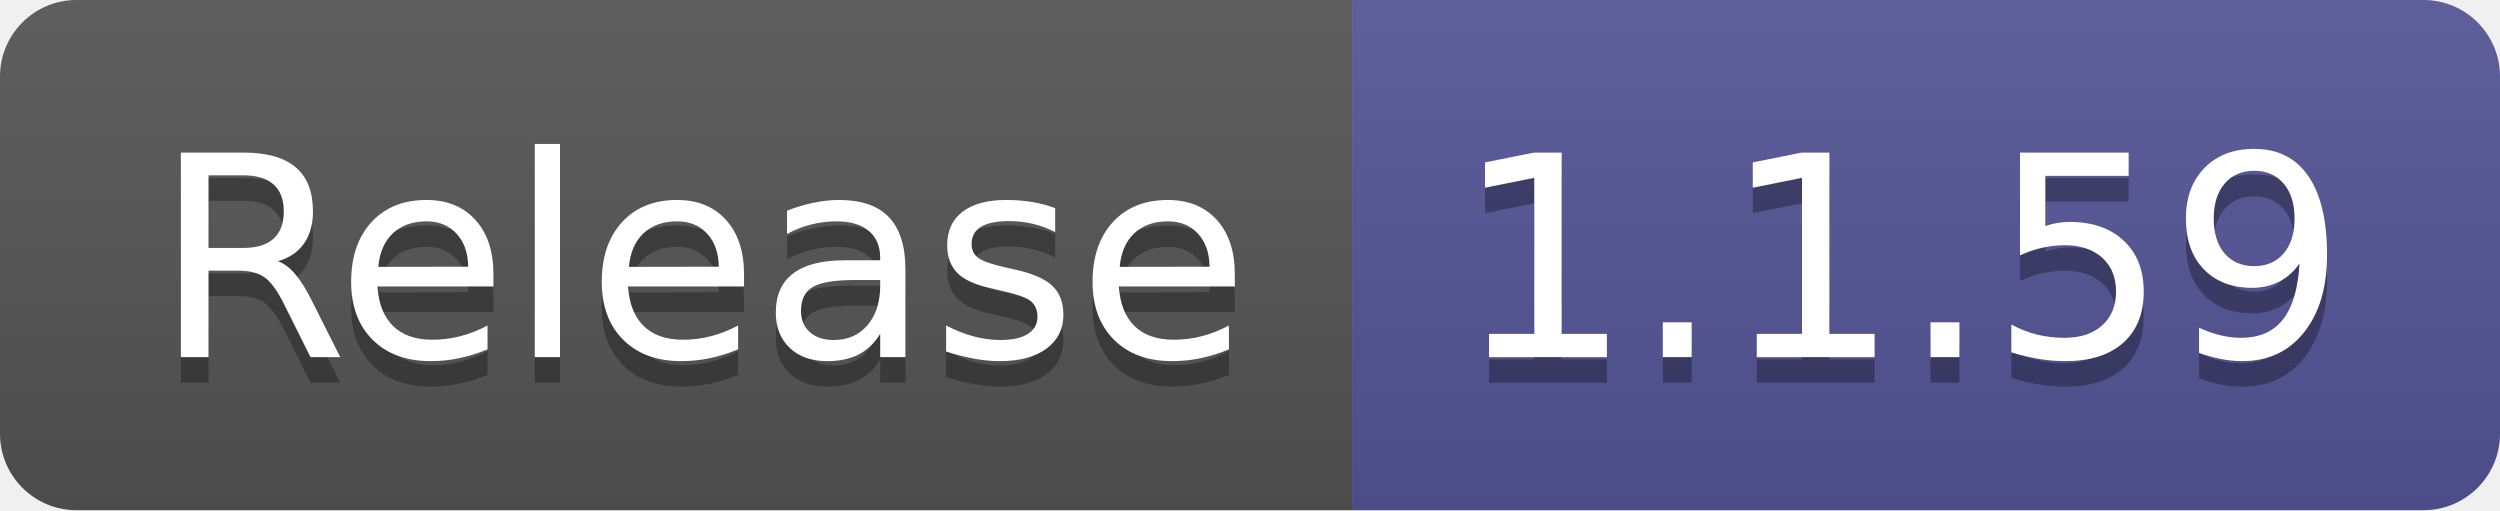
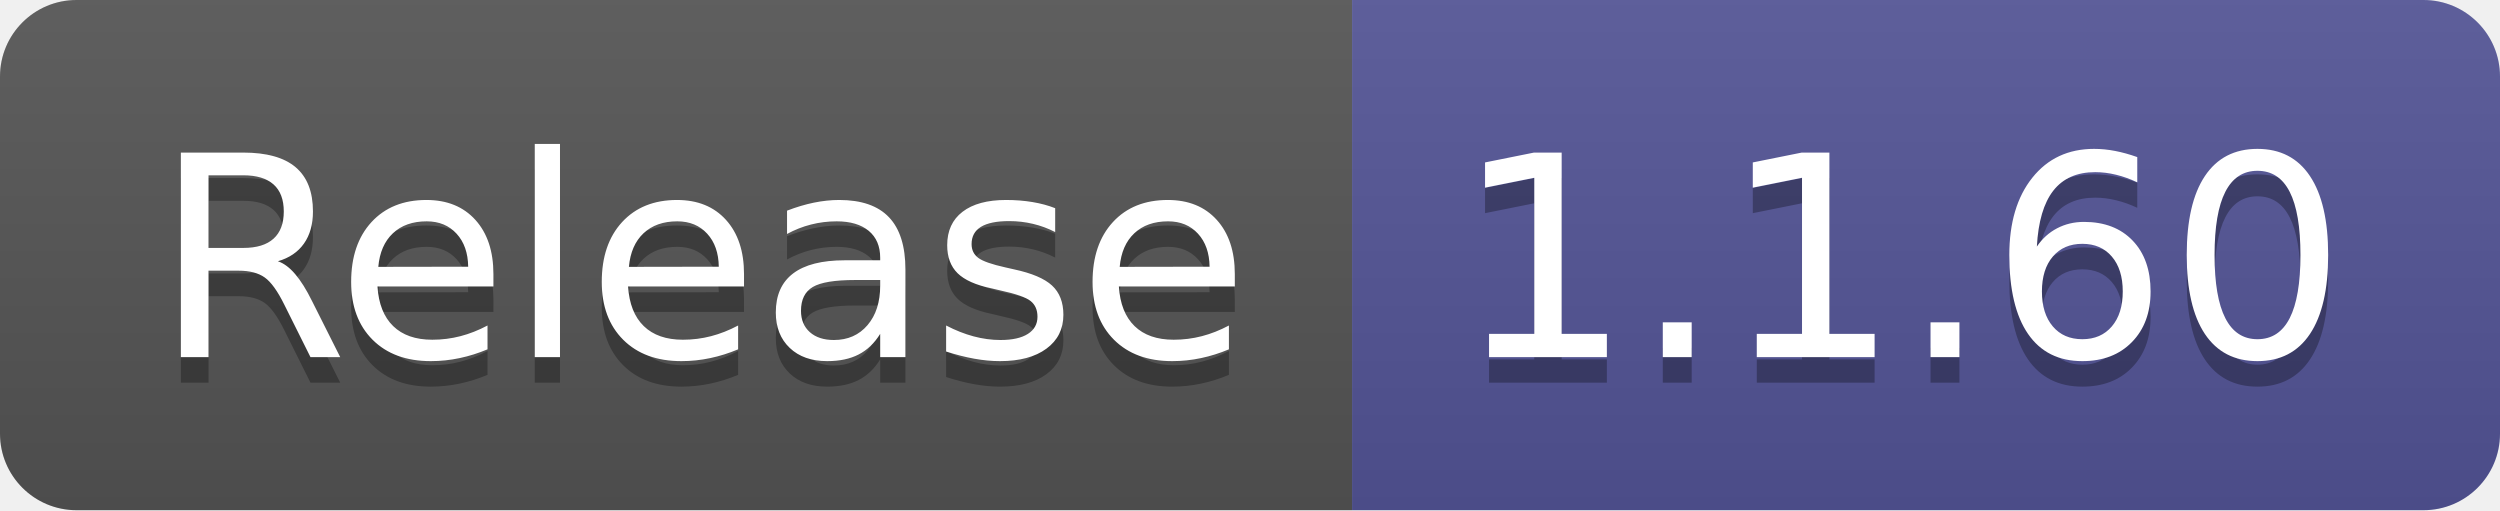
- <svg xmlns="http://www.w3.org/2000/svg" width="98" height="20" role="img" aria-label="Release: 1.1.59">
+ <svg xmlns="http://www.w3.org/2000/svg" width="98" height="20" role="img" aria-label="Release: 1.1.60">
  <linearGradient id="s" x2="0" y2="100%">
    <stop offset="0" stop-color="#bbb" stop-opacity=".1" />
    <stop offset="1" stop-opacity=".1" />
  </linearGradient>
  <clipPath id="r">
    <rect width="98" height="20" rx="3" fill="#fff" />
  </clipPath>
  <g clip-path="url(#r)">
    <rect width="53" height="20" fill="#555" />
    <rect x="53" width="45" height="20" fill="#535597" />
    <rect width="98" height="20" fill="url(#s)" />
  </g>
  <g fill="#fff" text-anchor="middle" font-family="Verdana,Geneva,DejaVu Sans,sans-serif" text-rendering="geometricPrecision" font-size="110">
    <text aria-hidden="true" x="275" y="150" fill="#010101" fill-opacity=".3" transform="scale(.1)" textLength="430">Release</text>
    <text x="275" y="140" transform="scale(.1)" fill="#fff" textLength="430">Release</text>
-     <text aria-hidden="true" x="745" y="150" fill="#010101" fill-opacity=".3" transform="scale(.1)" textLength="350">1.1.59</text>
-     <text x="745" y="140" transform="scale(.1)" fill="#fff" textLength="350">1.1.59</text>
+     <text aria-hidden="true" x="745" y="150" fill="#010101" fill-opacity=".3" transform="scale(.1)" textLength="350">1.1.60</text>
+     <text x="745" y="140" transform="scale(.1)" fill="#fff" textLength="350">1.1.60</text>
  </g>
</svg>
